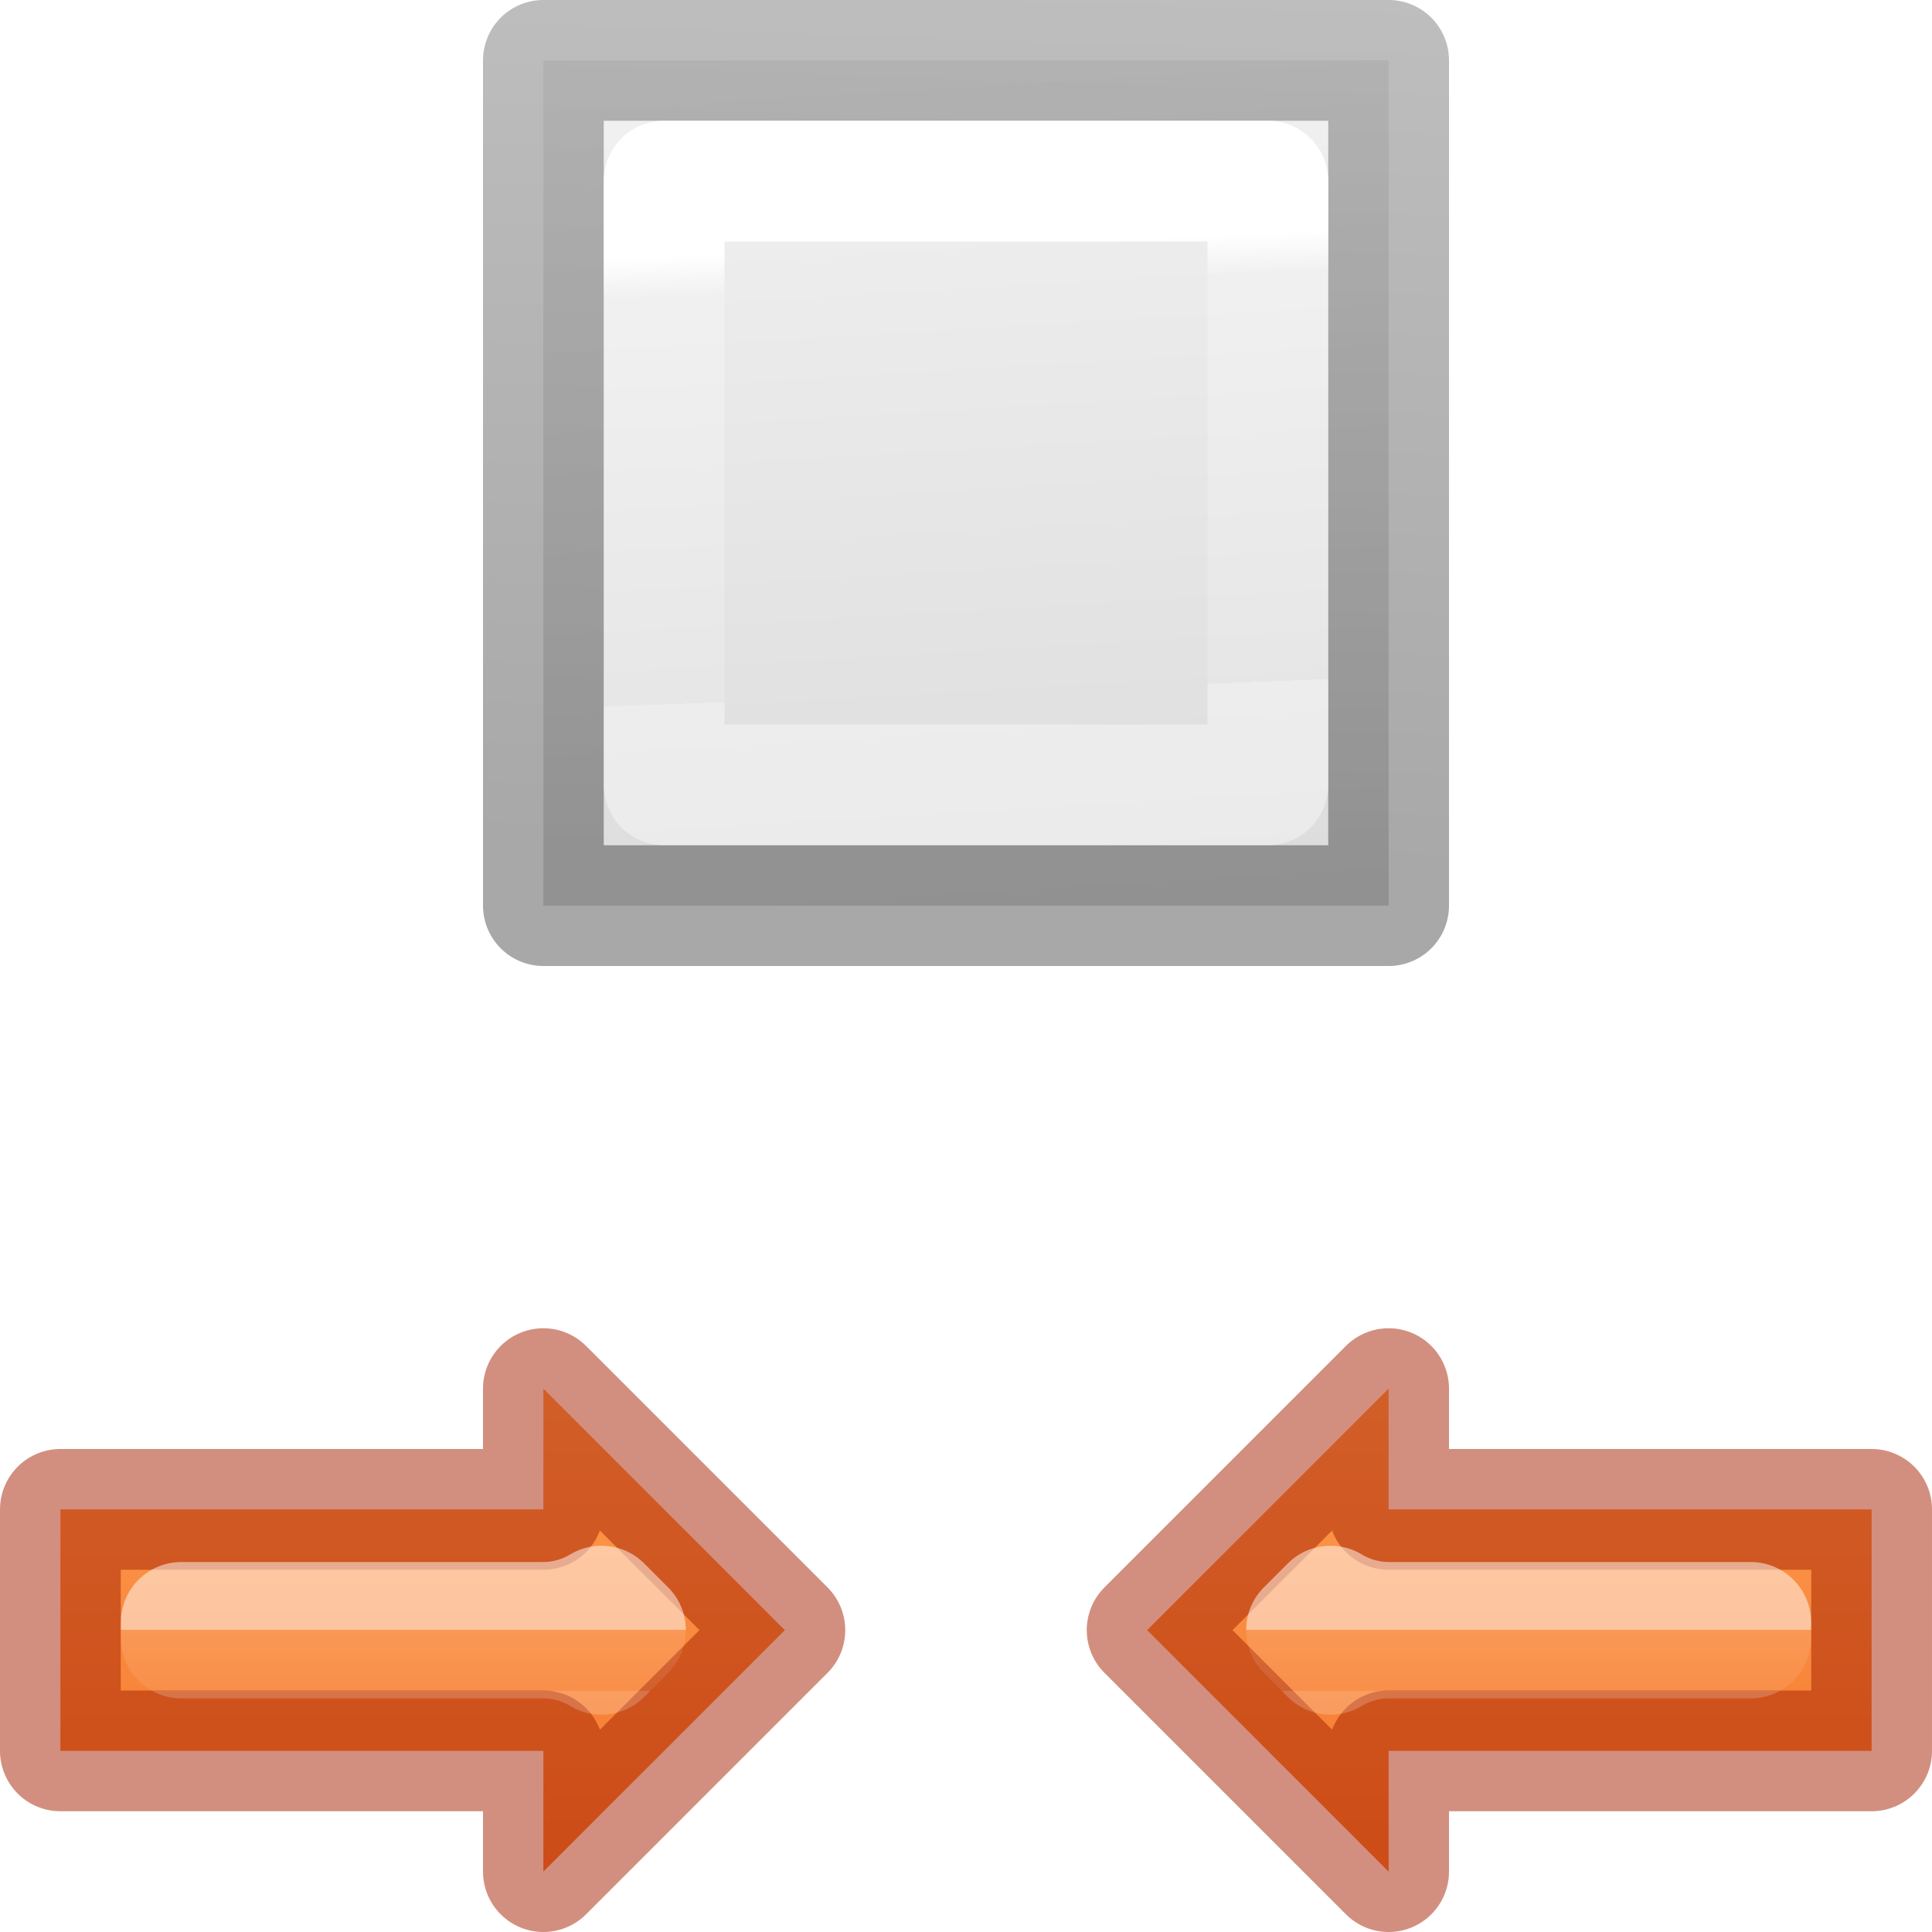
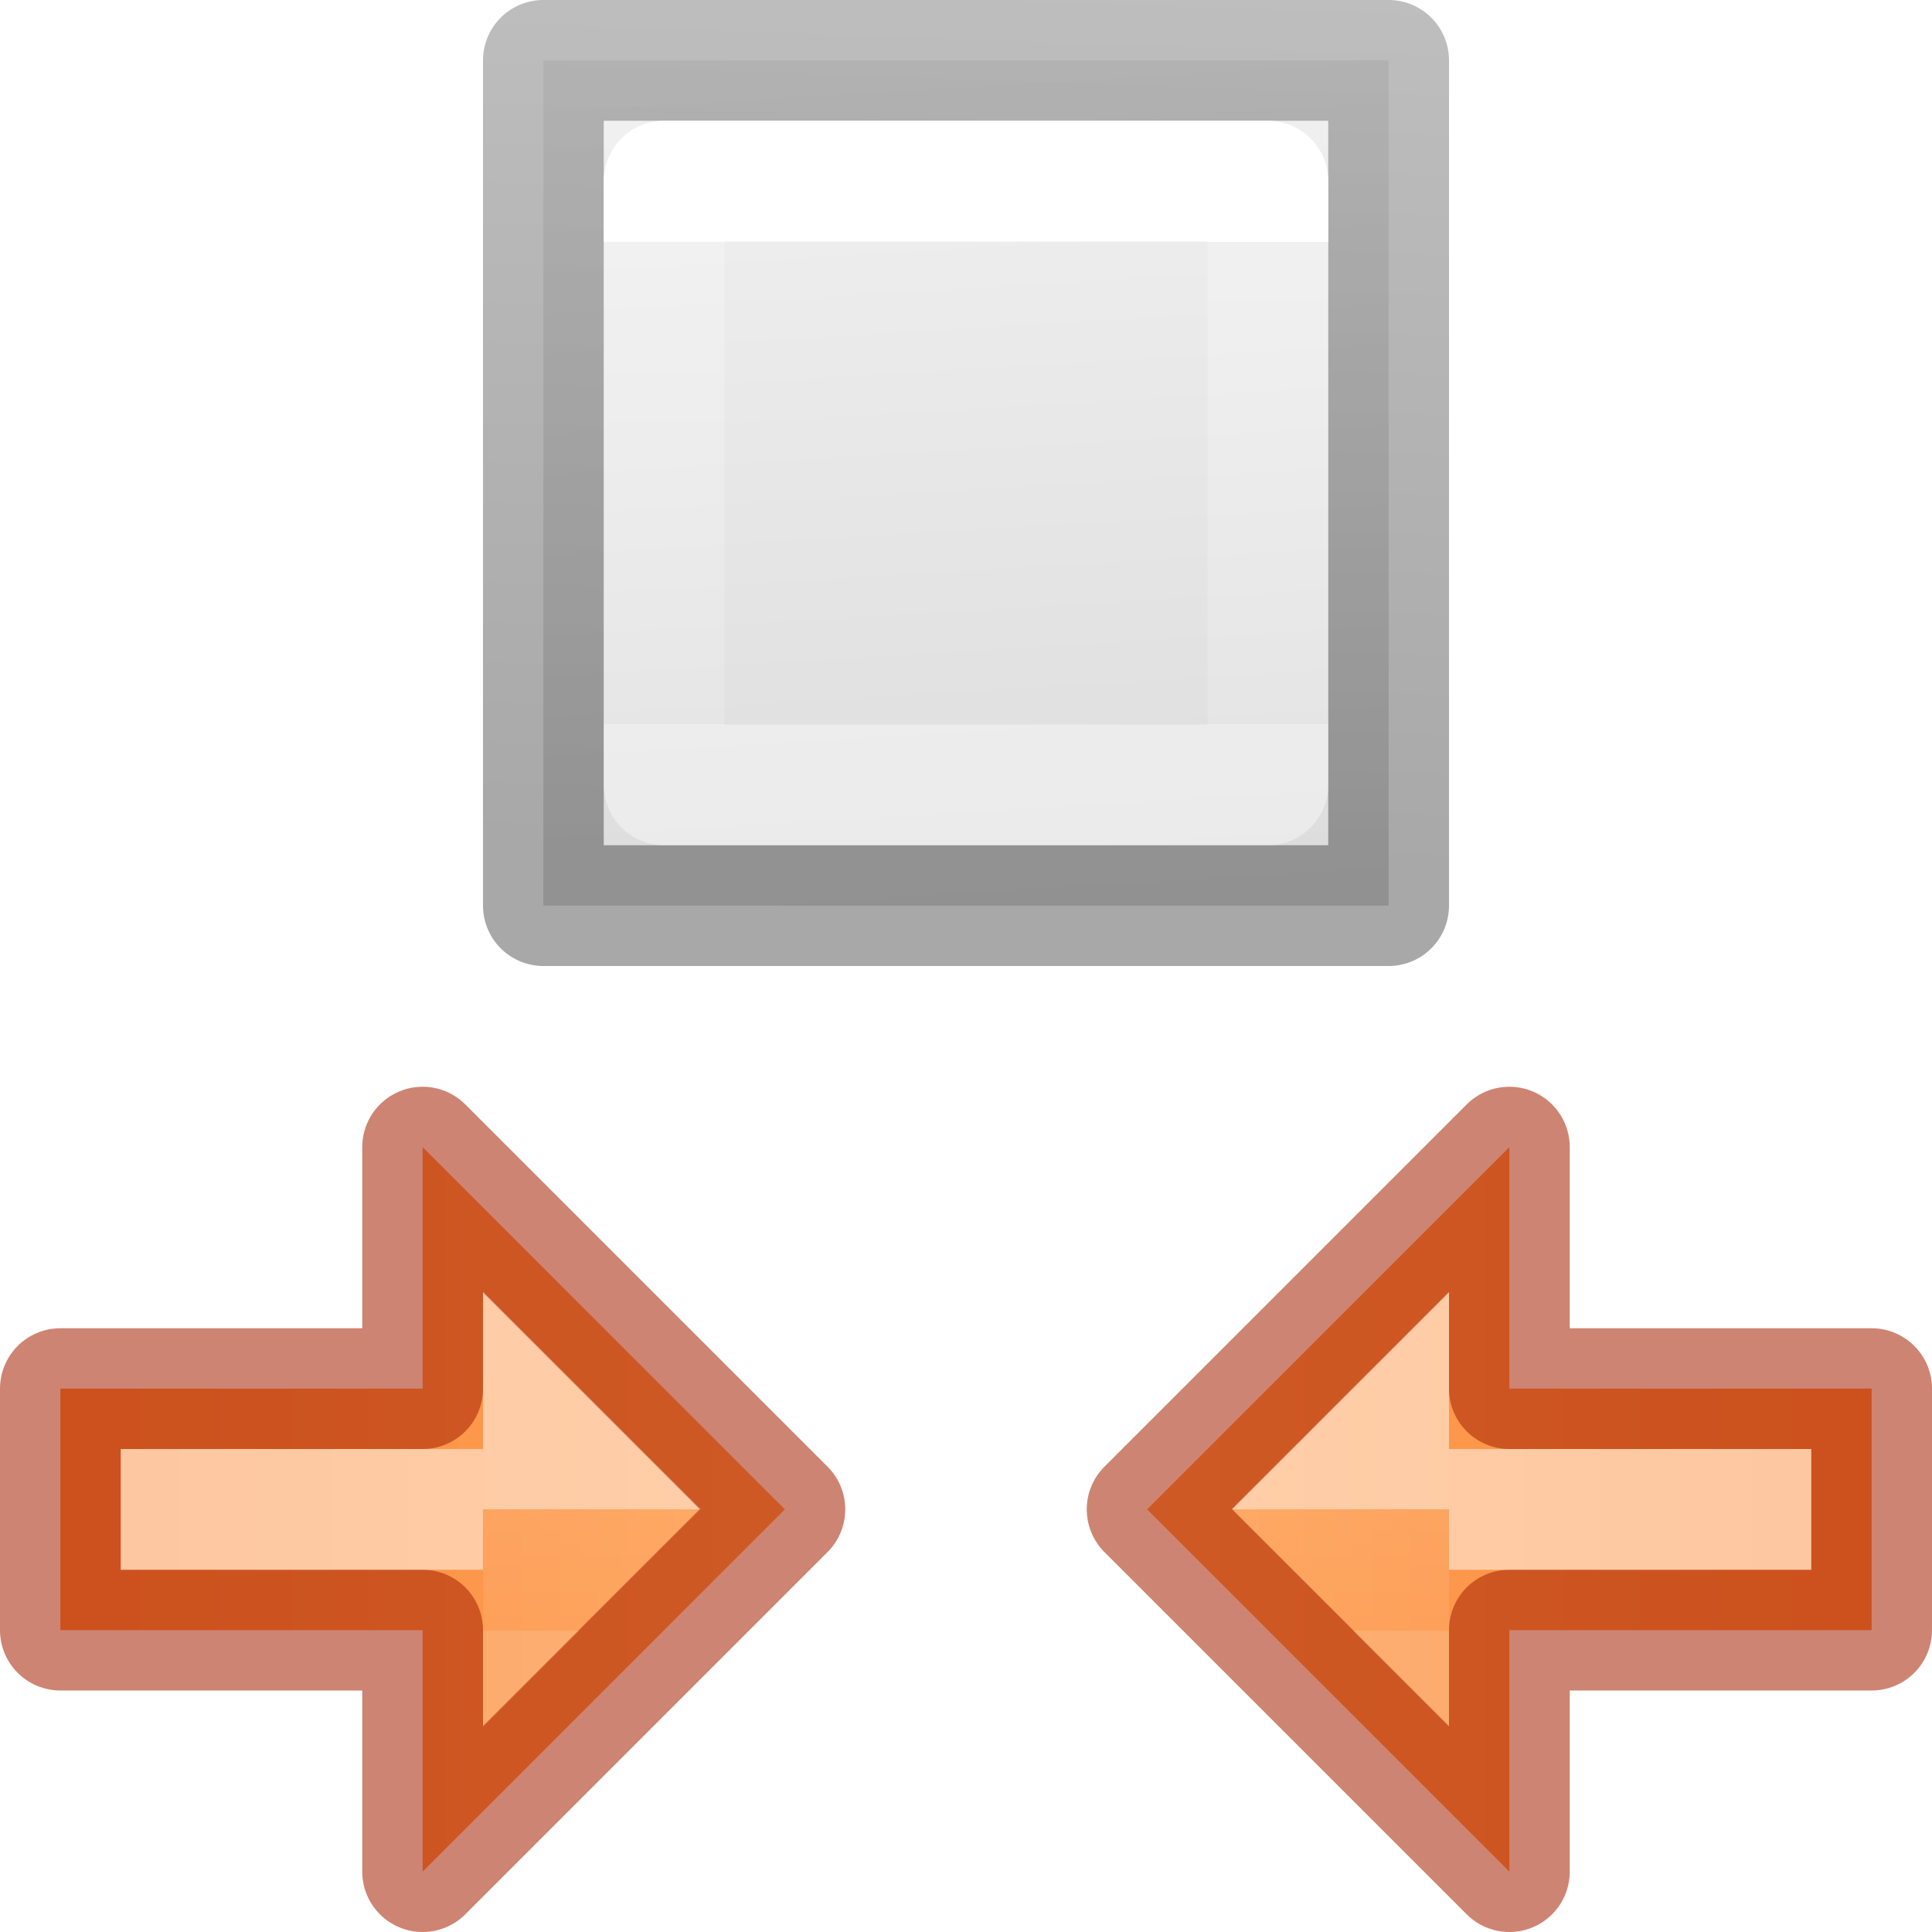
<svg xmlns="http://www.w3.org/2000/svg" xmlns:xlink="http://www.w3.org/1999/xlink" viewBox="0 0 16 16">
-   <linearGradient id="a" gradientUnits="userSpaceOnUse" x1="14" x2="14" xlink:href="#b" y1="10" y2="15" />
-   <linearGradient id="b">
-     <stop offset="0" stop-color="#ffa154" />
-     <stop offset="1" stop-color="#f37329" />
-   </linearGradient>
-   <linearGradient id="c" gradientTransform="matrix(0 1 -1 0 16 10)" gradientUnits="userSpaceOnUse" x1="2.5" x2="3" y1="1.5" y2="1.5">
+   <linearGradient id="a">
    <stop offset="0" stop-color="#fff" />
    <stop offset="0" stop-color="#fff" stop-opacity=".235" />
    <stop offset="1" stop-color="#fff" stop-opacity=".157" />
    <stop offset="1" stop-color="#fff" stop-opacity=".392" />
  </linearGradient>
-   <linearGradient id="d" gradientUnits="userSpaceOnUse" x1="14" x2="14" xlink:href="#b" y1="10" y2="15" />
-   <linearGradient id="e" gradientTransform="matrix(0 1 -1 0 16 10)" gradientUnits="userSpaceOnUse" x1="2.5" x2="3" y1="2" y2="2">
-     <stop offset="0" stop-color="#fff" />
-     <stop offset="0" stop-color="#fff" stop-opacity=".235" />
-     <stop offset="1" stop-color="#fff" stop-opacity=".157" />
-     <stop offset="1" stop-color="#fff" stop-opacity=".392" />
+   <linearGradient id="b" gradientTransform="translate(1)" gradientUnits="userSpaceOnUse" x1="2.5" x2="2.5" xlink:href="#a" y1="2.5" y2="14" />
+   <linearGradient id="c" gradientTransform="translate(10.00007)" gradientUnits="userSpaceOnUse" x1="2.5" x2="3.5" xlink:href="#b" y1="9" y2="9" />
+   <linearGradient id="d" gradientUnits="userSpaceOnUse" x1="12.5" x2="13" xlink:href="#b" y1="9" y2="9" />
+   <linearGradient id="e" gradientUnits="userSpaceOnUse" x1="12.5" x2="12.5" y1="1" y2="15.5">
+     <stop offset="0" stop-color="#ffa154" />
+     <stop offset="1" stop-color="#f37329" />
  </linearGradient>
  <linearGradient id="f" gradientTransform="matrix(.2537859 0 0 .3050187 19.12898 -.685477)" gradientUnits="userSpaceOnUse" x1="7.737" x2="8.475" y1="26.708" y2="1">
    <stop offset="0" stop-opacity=".34" />
    <stop offset="1" stop-opacity=".247" />
  </linearGradient>
  <linearGradient id="g" gradientTransform="matrix(.2857136 0 0 .304197 -16.35713 -8.354442)" gradientUnits="userSpaceOnUse" x1="54.026" x2="55.559" y1="27.744" y2="55.08">
    <stop offset="0" stop-color="#f4f4f4" />
    <stop offset="1" stop-color="#dbdbdb" />
  </linearGradient>
-   <linearGradient id="h" gradientTransform="matrix(.2432432 0 0 .3513513 2.162164 -.432428)" gradientUnits="userSpaceOnUse" x1="8.615" x2="8.894" y1="7.403" y2="17.963">
-     <stop offset="0" stop-color="#fff" />
-     <stop offset=".09" stop-color="#fff" stop-opacity=".235" />
-     <stop offset="1" stop-color="#fff" stop-opacity=".157" />
-     <stop offset="1" stop-color="#fff" stop-opacity=".392" />
-   </linearGradient>
+   <linearGradient id="h" gradientTransform="matrix(.2432432 0 0 .3513513 2.162164 -.432428)" gradientUnits="userSpaceOnUse" x1="24" x2="24" xlink:href="#a" y1="6.923" y2="18.308" />



- /&amp;amp;amp;amp;gt;<g stroke-linecap="round" stroke-linejoin="round">
+ 
+ /&amp;amp;amp;amp;amp;gt;<g stroke-linecap="round" stroke-linejoin="round">
    <path d="m4.5.5h7v7h-7z" fill="url(#g)" stroke="url(#f)" />
    <path d="m5.5 1.5h5v5h-5z" fill="none" stroke="url(#h)" />
    <g stroke-linecap="round" stroke-linejoin="round">
-       <g transform="translate(-11 1.000001)">
-         <path d="m15.5 10.5 2 2-2 2v-1h-4v-2h4z" fill="url(#d)" stroke="#a62100" stroke-opacity=".502" />
-         <path d="m16.18 12.5-.199-.199c-.145.088-.311.134-.48.135h-3v.129h3c.169.001.335.047.48.135z" fill="none" opacity=".5" stroke="url(#e)" />
+       <g transform="matrix(0 1 1 0 7.999979 0)">
+         <path d="m9.5 4.5 3-3 3 3h-2l-0 3h-2l0-3z" fill="url(#e)" stroke="#a62100" stroke-linecap="round" stroke-linejoin="round" stroke-opacity=".553" />
+         <g fill="none" stroke-linejoin="miter">
+           <path d="m12.5 2.906-.594.594h.594.594z" opacity=".5" stroke="url(#c)" stroke-linecap="square" />
+           <path d="m12.5 7v-3" opacity=".5" stroke="url(#d)" stroke-linecap="butt" />
+         </g>
      </g>
-       <g transform="matrix(-1 0 0 1 26.99998 1)">
-         <path d="m15.5 10.5 2 2-2 2v-1h-4v-2h4z" fill="url(#a)" stroke="#a62100" stroke-opacity=".502" />
-         <path d="m16.18 12.5-.199-.199c-.145.088-.311.134-.48.135h-3v.129h3c.169.001.335.047.48.135z" fill="none" opacity=".5" stroke="url(#c)" />
+       <g transform="matrix(0 1 -1 0 8.000011 0)">
+         <path d="m9.5 4.5 3-3 3 3h-2l-0 3h-2l0-3z" fill="url(#e)" stroke="#a62100" stroke-linecap="round" stroke-linejoin="round" stroke-opacity=".553" />
+         <g fill="none" stroke-linejoin="miter">
+           <path d="m12.5 2.906-.594.594h.594.594z" opacity=".5" stroke="url(#c)" stroke-linecap="square" />
+           <path d="m12.5 7v-3" opacity=".5" stroke="url(#d)" stroke-linecap="butt" />
+         </g>
      </g>
    </g>
  </g>
</svg>
